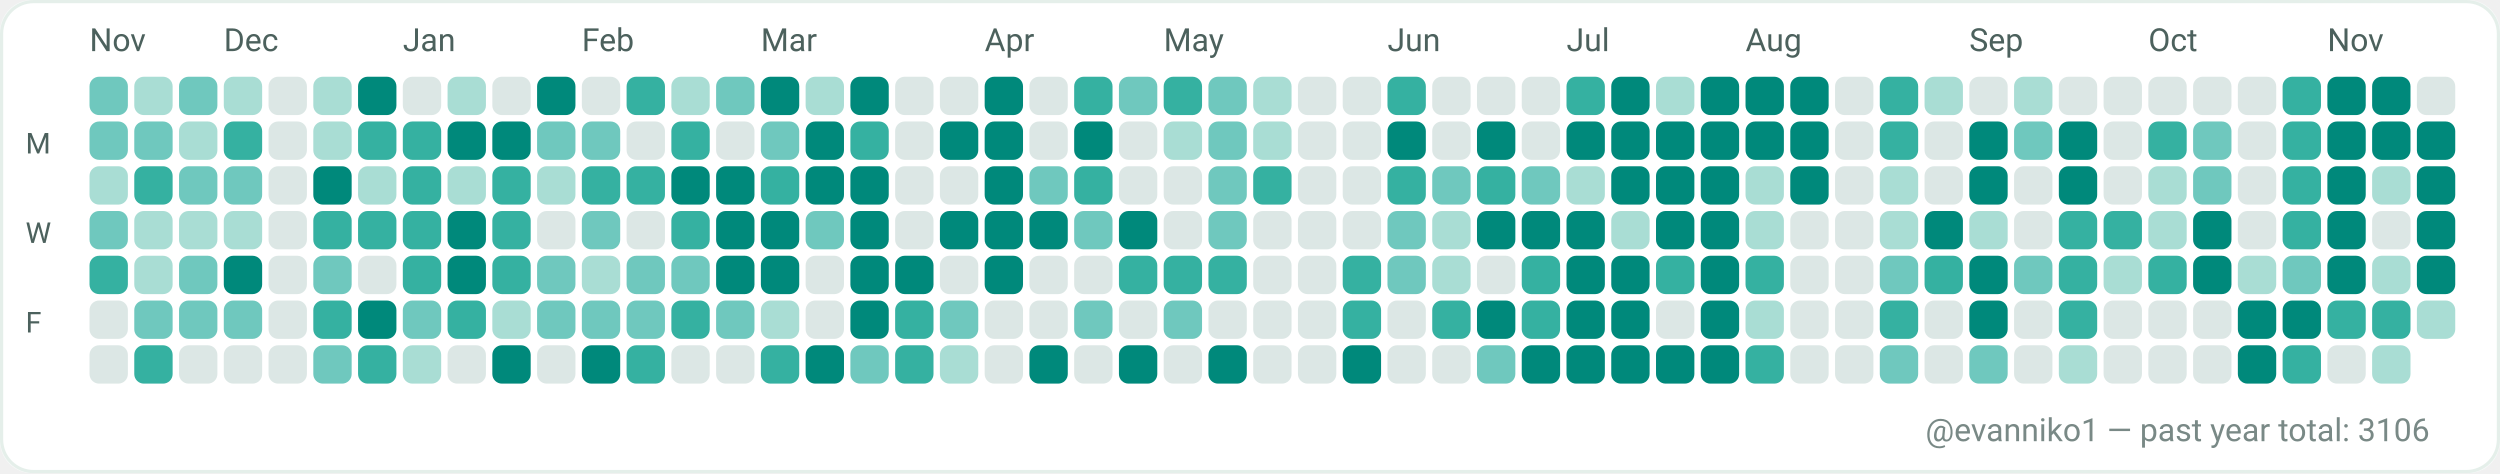
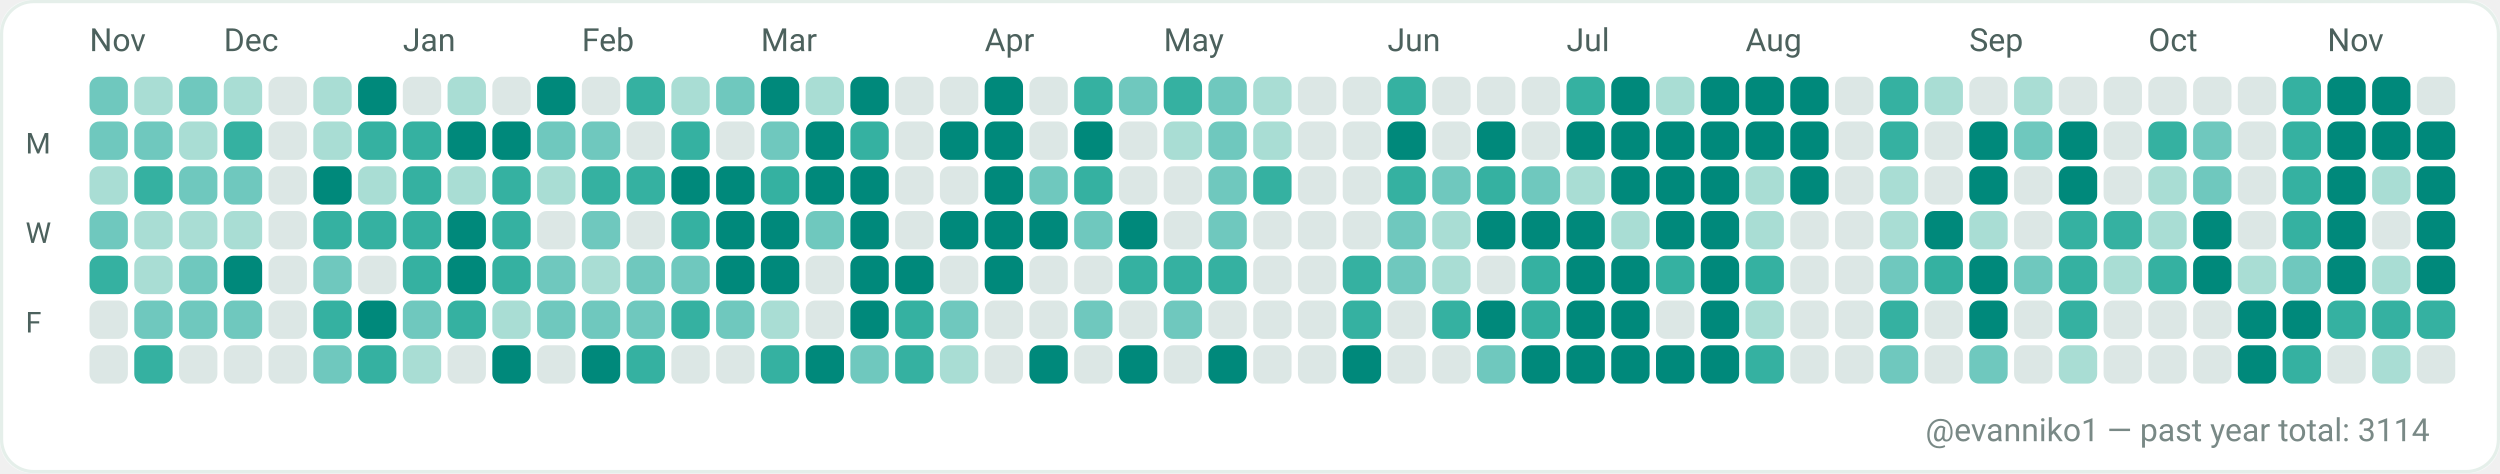
<svg xmlns="http://www.w3.org/2000/svg" width="782" height="148" viewBox="0 0 782 148" role="img" aria-label="GitHub contributions calendar for evanniko1">
  <rect x="0" y="0" width="782" height="148" rx="10" fill="#F7FAF9" />
  <rect x="0.5" y="0.5" width="781" height="147" rx="10" fill="#FFFFFF" stroke="#E5EFEA" stroke-width="1" />
  <text x="28" y="16" fill="#4C615D" font-family="ui-sans-serif, system-ui, -apple-system, Segoe UI, Roboto, Ubuntu, Cantarell, Noto Sans, Helvetica Neue, Arial" font-size="10" text-rendering="geometricPrecision">Nov</text>
  <text x="70" y="16" fill="#4C615D" font-family="ui-sans-serif, system-ui, -apple-system, Segoe UI, Roboto, Ubuntu, Cantarell, Noto Sans, Helvetica Neue, Arial" font-size="10" text-rendering="geometricPrecision">Dec</text>
  <text x="126" y="16" fill="#4C615D" font-family="ui-sans-serif, system-ui, -apple-system, Segoe UI, Roboto, Ubuntu, Cantarell, Noto Sans, Helvetica Neue, Arial" font-size="10" text-rendering="geometricPrecision">Jan</text>
  <text x="182" y="16" fill="#4C615D" font-family="ui-sans-serif, system-ui, -apple-system, Segoe UI, Roboto, Ubuntu, Cantarell, Noto Sans, Helvetica Neue, Arial" font-size="10" text-rendering="geometricPrecision">Feb</text>
  <text x="238" y="16" fill="#4C615D" font-family="ui-sans-serif, system-ui, -apple-system, Segoe UI, Roboto, Ubuntu, Cantarell, Noto Sans, Helvetica Neue, Arial" font-size="10" text-rendering="geometricPrecision">Mar</text>
  <text x="308" y="16" fill="#4C615D" font-family="ui-sans-serif, system-ui, -apple-system, Segoe UI, Roboto, Ubuntu, Cantarell, Noto Sans, Helvetica Neue, Arial" font-size="10" text-rendering="geometricPrecision">Apr</text>
  <text x="364" y="16" fill="#4C615D" font-family="ui-sans-serif, system-ui, -apple-system, Segoe UI, Roboto, Ubuntu, Cantarell, Noto Sans, Helvetica Neue, Arial" font-size="10" text-rendering="geometricPrecision">May</text>
  <text x="434" y="16" fill="#4C615D" font-family="ui-sans-serif, system-ui, -apple-system, Segoe UI, Roboto, Ubuntu, Cantarell, Noto Sans, Helvetica Neue, Arial" font-size="10" text-rendering="geometricPrecision">Jun</text>
  <text x="490" y="16" fill="#4C615D" font-family="ui-sans-serif, system-ui, -apple-system, Segoe UI, Roboto, Ubuntu, Cantarell, Noto Sans, Helvetica Neue, Arial" font-size="10" text-rendering="geometricPrecision">Jul</text>
  <text x="546" y="16" fill="#4C615D" font-family="ui-sans-serif, system-ui, -apple-system, Segoe UI, Roboto, Ubuntu, Cantarell, Noto Sans, Helvetica Neue, Arial" font-size="10" text-rendering="geometricPrecision">Aug</text>
  <text x="616" y="16" fill="#4C615D" font-family="ui-sans-serif, system-ui, -apple-system, Segoe UI, Roboto, Ubuntu, Cantarell, Noto Sans, Helvetica Neue, Arial" font-size="10" text-rendering="geometricPrecision">Sep</text>
  <text x="672" y="16" fill="#4C615D" font-family="ui-sans-serif, system-ui, -apple-system, Segoe UI, Roboto, Ubuntu, Cantarell, Noto Sans, Helvetica Neue, Arial" font-size="10" text-rendering="geometricPrecision">Oct</text>
  <text x="728" y="16" fill="#4C615D" font-family="ui-sans-serif, system-ui, -apple-system, Segoe UI, Roboto, Ubuntu, Cantarell, Noto Sans, Helvetica Neue, Arial" font-size="10" text-rendering="geometricPrecision">Nov</text>
  <text x="8" y="48" fill="#4C615D" font-family="ui-sans-serif, system-ui, -apple-system, Segoe UI, Roboto, Ubuntu, Cantarell, Noto Sans, Helvetica Neue, Arial" font-size="9" text-rendering="geometricPrecision">M</text>
  <text x="8" y="76" fill="#4C615D" font-family="ui-sans-serif, system-ui, -apple-system, Segoe UI, Roboto, Ubuntu, Cantarell, Noto Sans, Helvetica Neue, Arial" font-size="9" text-rendering="geometricPrecision">W</text>
  <text x="8" y="104" fill="#4C615D" font-family="ui-sans-serif, system-ui, -apple-system, Segoe UI, Roboto, Ubuntu, Cantarell, Noto Sans, Helvetica Neue, Arial" font-size="9" text-rendering="geometricPrecision">F</text>
  <g>
    <rect x="28" y="24" width="12" height="12" rx="3" fill="#6FC8BE" />
  </g>
  <g>
    <rect x="28" y="38" width="12" height="12" rx="3" fill="#6FC8BE" />
  </g>
  <g>
    <rect x="28" y="52" width="12" height="12" rx="3" fill="#A9DDD4" />
  </g>
  <g>
    <rect x="28" y="66" width="12" height="12" rx="3" fill="#6FC8BE" />
  </g>
  <g>
    <rect x="28" y="80" width="12" height="12" rx="3" fill="#35B1A1" />
  </g>
  <g>
    <rect x="28" y="94" width="12" height="12" rx="3" fill="#DCE7E5" />
  </g>
  <g>
    <rect x="28" y="108" width="12" height="12" rx="3" fill="#DCE7E5" />
  </g>
  <g>
    <rect x="42" y="24" width="12" height="12" rx="3" fill="#A9DDD4" />
  </g>
  <g>
    <rect x="42" y="38" width="12" height="12" rx="3" fill="#6FC8BE" />
  </g>
  <g>
    <rect x="42" y="52" width="12" height="12" rx="3" fill="#35B1A1" />
  </g>
  <g>
    <rect x="42" y="66" width="12" height="12" rx="3" fill="#A9DDD4" />
  </g>
  <g>
    <rect x="42" y="80" width="12" height="12" rx="3" fill="#A9DDD4" />
  </g>
  <g>
    <rect x="42" y="94" width="12" height="12" rx="3" fill="#6FC8BE" />
  </g>
  <g>
    <rect x="42" y="108" width="12" height="12" rx="3" fill="#35B1A1" />
  </g>
  <g>
    <rect x="56" y="24" width="12" height="12" rx="3" fill="#6FC8BE" />
  </g>
  <g>
    <rect x="56" y="38" width="12" height="12" rx="3" fill="#A9DDD4" />
  </g>
  <g>
    <rect x="56" y="52" width="12" height="12" rx="3" fill="#6FC8BE" />
  </g>
  <g>
    <rect x="56" y="66" width="12" height="12" rx="3" fill="#A9DDD4" />
  </g>
  <g>
    <rect x="56" y="80" width="12" height="12" rx="3" fill="#6FC8BE" />
  </g>
  <g>
    <rect x="56" y="94" width="12" height="12" rx="3" fill="#6FC8BE" />
  </g>
  <g>
    <rect x="56" y="108" width="12" height="12" rx="3" fill="#DCE7E5" />
  </g>
  <g>
    <rect x="70" y="24" width="12" height="12" rx="3" fill="#A9DDD4" />
  </g>
  <g>
    <rect x="70" y="38" width="12" height="12" rx="3" fill="#35B1A1" />
  </g>
  <g>
    <rect x="70" y="52" width="12" height="12" rx="3" fill="#6FC8BE" />
  </g>
  <g>
    <rect x="70" y="66" width="12" height="12" rx="3" fill="#A9DDD4" />
  </g>
  <g>
    <rect x="70" y="80" width="12" height="12" rx="3" fill="#00897B" />
  </g>
  <g>
    <rect x="70" y="94" width="12" height="12" rx="3" fill="#6FC8BE" />
  </g>
  <g>
    <rect x="70" y="108" width="12" height="12" rx="3" fill="#DCE7E5" />
  </g>
  <g>
    <rect x="84" y="24" width="12" height="12" rx="3" fill="#DCE7E5" />
  </g>
  <g>
    <rect x="84" y="38" width="12" height="12" rx="3" fill="#DCE7E5" />
  </g>
  <g>
    <rect x="84" y="52" width="12" height="12" rx="3" fill="#DCE7E5" />
  </g>
  <g>
    <rect x="84" y="66" width="12" height="12" rx="3" fill="#DCE7E5" />
  </g>
  <g>
    <rect x="84" y="80" width="12" height="12" rx="3" fill="#DCE7E5" />
  </g>
  <g>
    <rect x="84" y="94" width="12" height="12" rx="3" fill="#DCE7E5" />
  </g>
  <g>
    <rect x="84" y="108" width="12" height="12" rx="3" fill="#DCE7E5" />
  </g>
  <g>
    <rect x="98" y="24" width="12" height="12" rx="3" fill="#A9DDD4" />
  </g>
  <g>
    <rect x="98" y="38" width="12" height="12" rx="3" fill="#A9DDD4" />
  </g>
  <g>
    <rect x="98" y="52" width="12" height="12" rx="3" fill="#00897B" />
  </g>
  <g>
    <rect x="98" y="66" width="12" height="12" rx="3" fill="#35B1A1" />
  </g>
  <g>
    <rect x="98" y="80" width="12" height="12" rx="3" fill="#6FC8BE" />
  </g>
  <g>
    <rect x="98" y="94" width="12" height="12" rx="3" fill="#35B1A1" />
  </g>
  <g>
    <rect x="98" y="108" width="12" height="12" rx="3" fill="#6FC8BE" />
  </g>
  <g>
    <rect x="112" y="24" width="12" height="12" rx="3" fill="#00897B" />
  </g>
  <g>
    <rect x="112" y="38" width="12" height="12" rx="3" fill="#35B1A1" />
  </g>
  <g>
    <rect x="112" y="52" width="12" height="12" rx="3" fill="#A9DDD4" />
  </g>
  <g>
    <rect x="112" y="66" width="12" height="12" rx="3" fill="#35B1A1" />
  </g>
  <g>
    <rect x="112" y="80" width="12" height="12" rx="3" fill="#DCE7E5" />
  </g>
  <g>
    <rect x="112" y="94" width="12" height="12" rx="3" fill="#00897B" />
  </g>
  <g>
    <rect x="112" y="108" width="12" height="12" rx="3" fill="#35B1A1" />
  </g>
  <g>
    <rect x="126" y="24" width="12" height="12" rx="3" fill="#DCE7E5" />
  </g>
  <g>
    <rect x="126" y="38" width="12" height="12" rx="3" fill="#35B1A1" />
  </g>
  <g>
    <rect x="126" y="52" width="12" height="12" rx="3" fill="#35B1A1" />
  </g>
  <g>
    <rect x="126" y="66" width="12" height="12" rx="3" fill="#35B1A1" />
  </g>
  <g>
    <rect x="126" y="80" width="12" height="12" rx="3" fill="#35B1A1" />
  </g>
  <g>
    <rect x="126" y="94" width="12" height="12" rx="3" fill="#6FC8BE" />
  </g>
  <g>
    <rect x="126" y="108" width="12" height="12" rx="3" fill="#A9DDD4" />
  </g>
  <g>
    <rect x="140" y="24" width="12" height="12" rx="3" fill="#A9DDD4" />
  </g>
  <g>
    <rect x="140" y="38" width="12" height="12" rx="3" fill="#00897B" />
  </g>
  <g>
    <rect x="140" y="52" width="12" height="12" rx="3" fill="#A9DDD4" />
  </g>
  <g>
    <rect x="140" y="66" width="12" height="12" rx="3" fill="#00897B" />
  </g>
  <g>
    <rect x="140" y="80" width="12" height="12" rx="3" fill="#00897B" />
  </g>
  <g>
    <rect x="140" y="94" width="12" height="12" rx="3" fill="#35B1A1" />
  </g>
  <g>
    <rect x="140" y="108" width="12" height="12" rx="3" fill="#DCE7E5" />
  </g>
  <g>
    <rect x="154" y="24" width="12" height="12" rx="3" fill="#DCE7E5" />
  </g>
  <g>
    <rect x="154" y="38" width="12" height="12" rx="3" fill="#00897B" />
  </g>
  <g>
    <rect x="154" y="52" width="12" height="12" rx="3" fill="#35B1A1" />
  </g>
  <g>
    <rect x="154" y="66" width="12" height="12" rx="3" fill="#35B1A1" />
  </g>
  <g>
    <rect x="154" y="80" width="12" height="12" rx="3" fill="#35B1A1" />
  </g>
  <g>
    <rect x="154" y="94" width="12" height="12" rx="3" fill="#A9DDD4" />
  </g>
  <g>
    <rect x="154" y="108" width="12" height="12" rx="3" fill="#00897B" />
  </g>
  <g>
    <rect x="168" y="24" width="12" height="12" rx="3" fill="#00897B" />
  </g>
  <g>
    <rect x="168" y="38" width="12" height="12" rx="3" fill="#6FC8BE" />
  </g>
  <g>
    <rect x="168" y="52" width="12" height="12" rx="3" fill="#A9DDD4" />
  </g>
  <g>
    <rect x="168" y="66" width="12" height="12" rx="3" fill="#DCE7E5" />
  </g>
  <g>
    <rect x="168" y="80" width="12" height="12" rx="3" fill="#6FC8BE" />
  </g>
  <g>
    <rect x="168" y="94" width="12" height="12" rx="3" fill="#6FC8BE" />
  </g>
  <g>
    <rect x="168" y="108" width="12" height="12" rx="3" fill="#DCE7E5" />
  </g>
  <g>
    <rect x="182" y="24" width="12" height="12" rx="3" fill="#DCE7E5" />
  </g>
  <g>
    <rect x="182" y="38" width="12" height="12" rx="3" fill="#6FC8BE" />
  </g>
  <g>
    <rect x="182" y="52" width="12" height="12" rx="3" fill="#35B1A1" />
  </g>
  <g>
    <rect x="182" y="66" width="12" height="12" rx="3" fill="#6FC8BE" />
  </g>
  <g>
    <rect x="182" y="80" width="12" height="12" rx="3" fill="#A9DDD4" />
  </g>
  <g>
    <rect x="182" y="94" width="12" height="12" rx="3" fill="#6FC8BE" />
  </g>
  <g>
    <rect x="182" y="108" width="12" height="12" rx="3" fill="#00897B" />
  </g>
  <g>
    <rect x="196" y="24" width="12" height="12" rx="3" fill="#35B1A1" />
  </g>
  <g>
    <rect x="196" y="38" width="12" height="12" rx="3" fill="#DCE7E5" />
  </g>
  <g>
    <rect x="196" y="52" width="12" height="12" rx="3" fill="#35B1A1" />
  </g>
  <g>
    <rect x="196" y="66" width="12" height="12" rx="3" fill="#DCE7E5" />
  </g>
  <g>
    <rect x="196" y="80" width="12" height="12" rx="3" fill="#6FC8BE" />
  </g>
  <g>
    <rect x="196" y="94" width="12" height="12" rx="3" fill="#6FC8BE" />
  </g>
  <g>
    <rect x="196" y="108" width="12" height="12" rx="3" fill="#35B1A1" />
  </g>
  <g>
    <rect x="210" y="24" width="12" height="12" rx="3" fill="#A9DDD4" />
  </g>
  <g>
    <rect x="210" y="38" width="12" height="12" rx="3" fill="#35B1A1" />
  </g>
  <g>
    <rect x="210" y="52" width="12" height="12" rx="3" fill="#00897B" />
  </g>
  <g>
    <rect x="210" y="66" width="12" height="12" rx="3" fill="#35B1A1" />
  </g>
  <g>
    <rect x="210" y="80" width="12" height="12" rx="3" fill="#6FC8BE" />
  </g>
  <g>
    <rect x="210" y="94" width="12" height="12" rx="3" fill="#35B1A1" />
  </g>
  <g>
    <rect x="210" y="108" width="12" height="12" rx="3" fill="#DCE7E5" />
  </g>
  <g>
    <rect x="224" y="24" width="12" height="12" rx="3" fill="#6FC8BE" />
  </g>
  <g>
    <rect x="224" y="38" width="12" height="12" rx="3" fill="#DCE7E5" />
  </g>
  <g>
    <rect x="224" y="52" width="12" height="12" rx="3" fill="#00897B" />
  </g>
  <g>
    <rect x="224" y="66" width="12" height="12" rx="3" fill="#00897B" />
  </g>
  <g>
    <rect x="224" y="80" width="12" height="12" rx="3" fill="#00897B" />
  </g>
  <g>
    <rect x="224" y="94" width="12" height="12" rx="3" fill="#6FC8BE" />
  </g>
  <g>
    <rect x="224" y="108" width="12" height="12" rx="3" fill="#DCE7E5" />
  </g>
  <g>
    <rect x="238" y="24" width="12" height="12" rx="3" fill="#00897B" />
  </g>
  <g>
    <rect x="238" y="38" width="12" height="12" rx="3" fill="#6FC8BE" />
  </g>
  <g>
    <rect x="238" y="52" width="12" height="12" rx="3" fill="#35B1A1" />
  </g>
  <g>
    <rect x="238" y="66" width="12" height="12" rx="3" fill="#00897B" />
  </g>
  <g>
    <rect x="238" y="80" width="12" height="12" rx="3" fill="#00897B" />
  </g>
  <g>
    <rect x="238" y="94" width="12" height="12" rx="3" fill="#A9DDD4" />
  </g>
  <g>
    <rect x="238" y="108" width="12" height="12" rx="3" fill="#35B1A1" />
  </g>
  <g>
    <rect x="252" y="24" width="12" height="12" rx="3" fill="#A9DDD4" />
  </g>
  <g>
    <rect x="252" y="38" width="12" height="12" rx="3" fill="#00897B" />
  </g>
  <g>
    <rect x="252" y="52" width="12" height="12" rx="3" fill="#00897B" />
  </g>
  <g>
    <rect x="252" y="66" width="12" height="12" rx="3" fill="#6FC8BE" />
  </g>
  <g>
    <rect x="252" y="80" width="12" height="12" rx="3" fill="#DCE7E5" />
  </g>
  <g>
    <rect x="252" y="94" width="12" height="12" rx="3" fill="#DCE7E5" />
  </g>
  <g>
    <rect x="252" y="108" width="12" height="12" rx="3" fill="#00897B" />
  </g>
  <g>
    <rect x="266" y="24" width="12" height="12" rx="3" fill="#00897B" />
  </g>
  <g>
    <rect x="266" y="38" width="12" height="12" rx="3" fill="#35B1A1" />
  </g>
  <g>
    <rect x="266" y="52" width="12" height="12" rx="3" fill="#00897B" />
  </g>
  <g>
    <rect x="266" y="66" width="12" height="12" rx="3" fill="#00897B" />
  </g>
  <g>
    <rect x="266" y="80" width="12" height="12" rx="3" fill="#00897B" />
  </g>
  <g>
    <rect x="266" y="94" width="12" height="12" rx="3" fill="#00897B" />
  </g>
  <g>
    <rect x="266" y="108" width="12" height="12" rx="3" fill="#6FC8BE" />
  </g>
  <g>
    <rect x="280" y="24" width="12" height="12" rx="3" fill="#DCE7E5" />
  </g>
  <g>
    <rect x="280" y="38" width="12" height="12" rx="3" fill="#DCE7E5" />
  </g>
  <g>
    <rect x="280" y="52" width="12" height="12" rx="3" fill="#DCE7E5" />
  </g>
  <g>
    <rect x="280" y="66" width="12" height="12" rx="3" fill="#DCE7E5" />
  </g>
  <g>
    <rect x="280" y="80" width="12" height="12" rx="3" fill="#00897B" />
  </g>
  <g>
    <rect x="280" y="94" width="12" height="12" rx="3" fill="#35B1A1" />
  </g>
  <g>
    <rect x="280" y="108" width="12" height="12" rx="3" fill="#35B1A1" />
  </g>
  <g>
    <rect x="294" y="24" width="12" height="12" rx="3" fill="#DCE7E5" />
  </g>
  <g>
    <rect x="294" y="38" width="12" height="12" rx="3" fill="#00897B" />
  </g>
  <g>
    <rect x="294" y="52" width="12" height="12" rx="3" fill="#DCE7E5" />
  </g>
  <g>
    <rect x="294" y="66" width="12" height="12" rx="3" fill="#00897B" />
  </g>
  <g>
    <rect x="294" y="80" width="12" height="12" rx="3" fill="#DCE7E5" />
  </g>
  <g>
    <rect x="294" y="94" width="12" height="12" rx="3" fill="#6FC8BE" />
  </g>
  <g>
    <rect x="294" y="108" width="12" height="12" rx="3" fill="#A9DDD4" />
  </g>
  <g>
    <rect x="308" y="24" width="12" height="12" rx="3" fill="#00897B" />
  </g>
  <g>
    <rect x="308" y="38" width="12" height="12" rx="3" fill="#00897B" />
  </g>
  <g>
    <rect x="308" y="52" width="12" height="12" rx="3" fill="#00897B" />
  </g>
  <g>
    <rect x="308" y="66" width="12" height="12" rx="3" fill="#00897B" />
  </g>
  <g>
    <rect x="308" y="80" width="12" height="12" rx="3" fill="#00897B" />
  </g>
  <g>
    <rect x="308" y="94" width="12" height="12" rx="3" fill="#DCE7E5" />
  </g>
  <g>
    <rect x="308" y="108" width="12" height="12" rx="3" fill="#DCE7E5" />
  </g>
  <g>
    <rect x="322" y="24" width="12" height="12" rx="3" fill="#DCE7E5" />
  </g>
  <g>
    <rect x="322" y="38" width="12" height="12" rx="3" fill="#DCE7E5" />
  </g>
  <g>
    <rect x="322" y="52" width="12" height="12" rx="3" fill="#6FC8BE" />
  </g>
  <g>
    <rect x="322" y="66" width="12" height="12" rx="3" fill="#00897B" />
  </g>
  <g>
    <rect x="322" y="80" width="12" height="12" rx="3" fill="#DCE7E5" />
  </g>
  <g>
    <rect x="322" y="94" width="12" height="12" rx="3" fill="#DCE7E5" />
  </g>
  <g>
    <rect x="322" y="108" width="12" height="12" rx="3" fill="#00897B" />
  </g>
  <g>
    <rect x="336" y="24" width="12" height="12" rx="3" fill="#35B1A1" />
  </g>
  <g>
    <rect x="336" y="38" width="12" height="12" rx="3" fill="#00897B" />
  </g>
  <g>
    <rect x="336" y="52" width="12" height="12" rx="3" fill="#35B1A1" />
  </g>
  <g>
    <rect x="336" y="66" width="12" height="12" rx="3" fill="#6FC8BE" />
  </g>
  <g>
    <rect x="336" y="80" width="12" height="12" rx="3" fill="#DCE7E5" />
  </g>
  <g>
    <rect x="336" y="94" width="12" height="12" rx="3" fill="#6FC8BE" />
  </g>
  <g>
    <rect x="336" y="108" width="12" height="12" rx="3" fill="#DCE7E5" />
  </g>
  <g>
    <rect x="350" y="24" width="12" height="12" rx="3" fill="#6FC8BE" />
  </g>
  <g>
    <rect x="350" y="38" width="12" height="12" rx="3" fill="#DCE7E5" />
  </g>
  <g>
    <rect x="350" y="52" width="12" height="12" rx="3" fill="#DCE7E5" />
  </g>
  <g>
    <rect x="350" y="66" width="12" height="12" rx="3" fill="#00897B" />
  </g>
  <g>
    <rect x="350" y="80" width="12" height="12" rx="3" fill="#35B1A1" />
  </g>
  <g>
    <rect x="350" y="94" width="12" height="12" rx="3" fill="#DCE7E5" />
  </g>
  <g>
    <rect x="350" y="108" width="12" height="12" rx="3" fill="#00897B" />
  </g>
  <g>
    <rect x="364" y="24" width="12" height="12" rx="3" fill="#35B1A1" />
  </g>
  <g>
    <rect x="364" y="38" width="12" height="12" rx="3" fill="#A9DDD4" />
  </g>
  <g>
    <rect x="364" y="52" width="12" height="12" rx="3" fill="#DCE7E5" />
  </g>
  <g>
    <rect x="364" y="66" width="12" height="12" rx="3" fill="#DCE7E5" />
  </g>
  <g>
    <rect x="364" y="80" width="12" height="12" rx="3" fill="#35B1A1" />
  </g>
  <g>
    <rect x="364" y="94" width="12" height="12" rx="3" fill="#6FC8BE" />
  </g>
  <g>
    <rect x="364" y="108" width="12" height="12" rx="3" fill="#DCE7E5" />
  </g>
  <g>
    <rect x="378" y="24" width="12" height="12" rx="3" fill="#6FC8BE" />
  </g>
  <g>
    <rect x="378" y="38" width="12" height="12" rx="3" fill="#6FC8BE" />
  </g>
  <g>
    <rect x="378" y="52" width="12" height="12" rx="3" fill="#6FC8BE" />
  </g>
  <g>
    <rect x="378" y="66" width="12" height="12" rx="3" fill="#6FC8BE" />
  </g>
  <g>
    <rect x="378" y="80" width="12" height="12" rx="3" fill="#35B1A1" />
  </g>
  <g>
    <rect x="378" y="94" width="12" height="12" rx="3" fill="#DCE7E5" />
  </g>
  <g>
    <rect x="378" y="108" width="12" height="12" rx="3" fill="#00897B" />
  </g>
  <g>
    <rect x="392" y="24" width="12" height="12" rx="3" fill="#A9DDD4" />
  </g>
  <g>
    <rect x="392" y="38" width="12" height="12" rx="3" fill="#A9DDD4" />
  </g>
  <g>
    <rect x="392" y="52" width="12" height="12" rx="3" fill="#35B1A1" />
  </g>
  <g>
    <rect x="392" y="66" width="12" height="12" rx="3" fill="#DCE7E5" />
  </g>
  <g>
    <rect x="392" y="80" width="12" height="12" rx="3" fill="#DCE7E5" />
  </g>
  <g>
    <rect x="392" y="94" width="12" height="12" rx="3" fill="#DCE7E5" />
  </g>
  <g>
    <rect x="392" y="108" width="12" height="12" rx="3" fill="#DCE7E5" />
  </g>
  <g>
    <rect x="406" y="24" width="12" height="12" rx="3" fill="#DCE7E5" />
  </g>
  <g>
    <rect x="406" y="38" width="12" height="12" rx="3" fill="#DCE7E5" />
  </g>
  <g>
    <rect x="406" y="52" width="12" height="12" rx="3" fill="#DCE7E5" />
  </g>
  <g>
    <rect x="406" y="66" width="12" height="12" rx="3" fill="#DCE7E5" />
  </g>
  <g>
    <rect x="406" y="80" width="12" height="12" rx="3" fill="#DCE7E5" />
  </g>
  <g>
    <rect x="406" y="94" width="12" height="12" rx="3" fill="#DCE7E5" />
  </g>
  <g>
    <rect x="406" y="108" width="12" height="12" rx="3" fill="#DCE7E5" />
  </g>
  <g>
    <rect x="420" y="24" width="12" height="12" rx="3" fill="#DCE7E5" />
  </g>
  <g>
    <rect x="420" y="38" width="12" height="12" rx="3" fill="#DCE7E5" />
  </g>
  <g>
    <rect x="420" y="52" width="12" height="12" rx="3" fill="#DCE7E5" />
  </g>
  <g>
    <rect x="420" y="66" width="12" height="12" rx="3" fill="#DCE7E5" />
  </g>
  <g>
    <rect x="420" y="80" width="12" height="12" rx="3" fill="#35B1A1" />
  </g>
  <g>
    <rect x="420" y="94" width="12" height="12" rx="3" fill="#35B1A1" />
  </g>
  <g>
    <rect x="420" y="108" width="12" height="12" rx="3" fill="#00897B" />
  </g>
  <g>
    <rect x="434" y="24" width="12" height="12" rx="3" fill="#35B1A1" />
  </g>
  <g>
    <rect x="434" y="38" width="12" height="12" rx="3" fill="#00897B" />
  </g>
  <g>
    <rect x="434" y="52" width="12" height="12" rx="3" fill="#35B1A1" />
  </g>
  <g>
    <rect x="434" y="66" width="12" height="12" rx="3" fill="#6FC8BE" />
  </g>
  <g>
    <rect x="434" y="80" width="12" height="12" rx="3" fill="#6FC8BE" />
  </g>
  <g>
    <rect x="434" y="94" width="12" height="12" rx="3" fill="#DCE7E5" />
  </g>
  <g>
    <rect x="434" y="108" width="12" height="12" rx="3" fill="#DCE7E5" />
  </g>
  <g>
    <rect x="448" y="24" width="12" height="12" rx="3" fill="#DCE7E5" />
  </g>
  <g>
    <rect x="448" y="38" width="12" height="12" rx="3" fill="#DCE7E5" />
  </g>
  <g>
    <rect x="448" y="52" width="12" height="12" rx="3" fill="#6FC8BE" />
  </g>
  <g>
    <rect x="448" y="66" width="12" height="12" rx="3" fill="#A9DDD4" />
  </g>
  <g>
    <rect x="448" y="80" width="12" height="12" rx="3" fill="#A9DDD4" />
  </g>
  <g>
    <rect x="448" y="94" width="12" height="12" rx="3" fill="#35B1A1" />
  </g>
  <g>
    <rect x="448" y="108" width="12" height="12" rx="3" fill="#DCE7E5" />
  </g>
  <g>
    <rect x="462" y="24" width="12" height="12" rx="3" fill="#DCE7E5" />
  </g>
  <g>
    <rect x="462" y="38" width="12" height="12" rx="3" fill="#00897B" />
  </g>
  <g>
    <rect x="462" y="52" width="12" height="12" rx="3" fill="#35B1A1" />
  </g>
  <g>
    <rect x="462" y="66" width="12" height="12" rx="3" fill="#00897B" />
  </g>
  <g>
    <rect x="462" y="80" width="12" height="12" rx="3" fill="#DCE7E5" />
  </g>
  <g>
    <rect x="462" y="94" width="12" height="12" rx="3" fill="#00897B" />
  </g>
  <g>
    <rect x="462" y="108" width="12" height="12" rx="3" fill="#6FC8BE" />
  </g>
  <g>
    <rect x="476" y="24" width="12" height="12" rx="3" fill="#DCE7E5" />
  </g>
  <g>
    <rect x="476" y="38" width="12" height="12" rx="3" fill="#DCE7E5" />
  </g>
  <g>
    <rect x="476" y="52" width="12" height="12" rx="3" fill="#6FC8BE" />
  </g>
  <g>
    <rect x="476" y="66" width="12" height="12" rx="3" fill="#00897B" />
  </g>
  <g>
    <rect x="476" y="80" width="12" height="12" rx="3" fill="#35B1A1" />
  </g>
  <g>
    <rect x="476" y="94" width="12" height="12" rx="3" fill="#35B1A1" />
  </g>
  <g>
    <rect x="476" y="108" width="12" height="12" rx="3" fill="#00897B" />
  </g>
  <g>
    <rect x="490" y="24" width="12" height="12" rx="3" fill="#35B1A1" />
  </g>
  <g>
    <rect x="490" y="38" width="12" height="12" rx="3" fill="#00897B" />
  </g>
  <g>
    <rect x="490" y="52" width="12" height="12" rx="3" fill="#A9DDD4" />
  </g>
  <g>
    <rect x="490" y="66" width="12" height="12" rx="3" fill="#00897B" />
  </g>
  <g>
    <rect x="490" y="80" width="12" height="12" rx="3" fill="#00897B" />
  </g>
  <g>
    <rect x="490" y="94" width="12" height="12" rx="3" fill="#00897B" />
  </g>
  <g>
    <rect x="490" y="108" width="12" height="12" rx="3" fill="#00897B" />
  </g>
  <g>
    <rect x="504" y="24" width="12" height="12" rx="3" fill="#00897B" />
  </g>
  <g>
    <rect x="504" y="38" width="12" height="12" rx="3" fill="#00897B" />
  </g>
  <g>
    <rect x="504" y="52" width="12" height="12" rx="3" fill="#00897B" />
  </g>
  <g>
    <rect x="504" y="66" width="12" height="12" rx="3" fill="#A9DDD4" />
  </g>
  <g>
    <rect x="504" y="80" width="12" height="12" rx="3" fill="#00897B" />
  </g>
  <g>
    <rect x="504" y="94" width="12" height="12" rx="3" fill="#00897B" />
  </g>
  <g>
    <rect x="504" y="108" width="12" height="12" rx="3" fill="#00897B" />
  </g>
  <g>
    <rect x="518" y="24" width="12" height="12" rx="3" fill="#A9DDD4" />
  </g>
  <g>
    <rect x="518" y="38" width="12" height="12" rx="3" fill="#00897B" />
  </g>
  <g>
    <rect x="518" y="52" width="12" height="12" rx="3" fill="#00897B" />
  </g>
  <g>
    <rect x="518" y="66" width="12" height="12" rx="3" fill="#00897B" />
  </g>
  <g>
    <rect x="518" y="80" width="12" height="12" rx="3" fill="#35B1A1" />
  </g>
  <g>
    <rect x="518" y="94" width="12" height="12" rx="3" fill="#DCE7E5" />
  </g>
  <g>
    <rect x="518" y="108" width="12" height="12" rx="3" fill="#00897B" />
  </g>
  <g>
    <rect x="532" y="24" width="12" height="12" rx="3" fill="#00897B" />
  </g>
  <g>
    <rect x="532" y="38" width="12" height="12" rx="3" fill="#00897B" />
  </g>
  <g>
    <rect x="532" y="52" width="12" height="12" rx="3" fill="#00897B" />
  </g>
  <g>
    <rect x="532" y="66" width="12" height="12" rx="3" fill="#00897B" />
  </g>
  <g>
    <rect x="532" y="80" width="12" height="12" rx="3" fill="#00897B" />
  </g>
  <g>
    <rect x="532" y="94" width="12" height="12" rx="3" fill="#00897B" />
  </g>
  <g>
    <rect x="532" y="108" width="12" height="12" rx="3" fill="#00897B" />
  </g>
  <g>
    <rect x="546" y="24" width="12" height="12" rx="3" fill="#00897B" />
  </g>
  <g>
    <rect x="546" y="38" width="12" height="12" rx="3" fill="#00897B" />
  </g>
  <g>
    <rect x="546" y="52" width="12" height="12" rx="3" fill="#A9DDD4" />
  </g>
  <g>
    <rect x="546" y="66" width="12" height="12" rx="3" fill="#A9DDD4" />
  </g>
  <g>
    <rect x="546" y="80" width="12" height="12" rx="3" fill="#35B1A1" />
  </g>
  <g>
    <rect x="546" y="94" width="12" height="12" rx="3" fill="#A9DDD4" />
  </g>
  <g>
    <rect x="546" y="108" width="12" height="12" rx="3" fill="#35B1A1" />
  </g>
  <g>
    <rect x="560" y="24" width="12" height="12" rx="3" fill="#00897B" />
  </g>
  <g>
    <rect x="560" y="38" width="12" height="12" rx="3" fill="#00897B" />
  </g>
  <g>
    <rect x="560" y="52" width="12" height="12" rx="3" fill="#00897B" />
  </g>
  <g>
    <rect x="560" y="66" width="12" height="12" rx="3" fill="#DCE7E5" />
  </g>
  <g>
    <rect x="560" y="80" width="12" height="12" rx="3" fill="#DCE7E5" />
  </g>
  <g>
    <rect x="560" y="94" width="12" height="12" rx="3" fill="#DCE7E5" />
  </g>
  <g>
    <rect x="560" y="108" width="12" height="12" rx="3" fill="#DCE7E5" />
  </g>
  <g>
    <rect x="574" y="24" width="12" height="12" rx="3" fill="#DCE7E5" />
  </g>
  <g>
    <rect x="574" y="38" width="12" height="12" rx="3" fill="#DCE7E5" />
  </g>
  <g>
    <rect x="574" y="52" width="12" height="12" rx="3" fill="#DCE7E5" />
  </g>
  <g>
    <rect x="574" y="66" width="12" height="12" rx="3" fill="#DCE7E5" />
  </g>
  <g>
    <rect x="574" y="80" width="12" height="12" rx="3" fill="#DCE7E5" />
  </g>
  <g>
    <rect x="574" y="94" width="12" height="12" rx="3" fill="#DCE7E5" />
  </g>
  <g>
    <rect x="574" y="108" width="12" height="12" rx="3" fill="#DCE7E5" />
  </g>
  <g>
    <rect x="588" y="24" width="12" height="12" rx="3" fill="#35B1A1" />
  </g>
  <g>
    <rect x="588" y="38" width="12" height="12" rx="3" fill="#35B1A1" />
  </g>
  <g>
    <rect x="588" y="52" width="12" height="12" rx="3" fill="#A9DDD4" />
  </g>
  <g>
    <rect x="588" y="66" width="12" height="12" rx="3" fill="#A9DDD4" />
  </g>
  <g>
    <rect x="588" y="80" width="12" height="12" rx="3" fill="#6FC8BE" />
  </g>
  <g>
    <rect x="588" y="94" width="12" height="12" rx="3" fill="#35B1A1" />
  </g>
  <g>
    <rect x="588" y="108" width="12" height="12" rx="3" fill="#6FC8BE" />
  </g>
  <g>
    <rect x="602" y="24" width="12" height="12" rx="3" fill="#A9DDD4" />
  </g>
  <g>
    <rect x="602" y="38" width="12" height="12" rx="3" fill="#DCE7E5" />
  </g>
  <g>
    <rect x="602" y="52" width="12" height="12" rx="3" fill="#DCE7E5" />
  </g>
  <g>
    <rect x="602" y="66" width="12" height="12" rx="3" fill="#00897B" />
  </g>
  <g>
    <rect x="602" y="80" width="12" height="12" rx="3" fill="#35B1A1" />
  </g>
  <g>
    <rect x="602" y="94" width="12" height="12" rx="3" fill="#DCE7E5" />
  </g>
  <g>
    <rect x="602" y="108" width="12" height="12" rx="3" fill="#DCE7E5" />
  </g>
  <g>
    <rect x="616" y="24" width="12" height="12" rx="3" fill="#DCE7E5" />
  </g>
  <g>
    <rect x="616" y="38" width="12" height="12" rx="3" fill="#00897B" />
  </g>
  <g>
    <rect x="616" y="52" width="12" height="12" rx="3" fill="#00897B" />
  </g>
  <g>
    <rect x="616" y="66" width="12" height="12" rx="3" fill="#A9DDD4" />
  </g>
  <g>
    <rect x="616" y="80" width="12" height="12" rx="3" fill="#00897B" />
  </g>
  <g>
    <rect x="616" y="94" width="12" height="12" rx="3" fill="#00897B" />
  </g>
  <g>
    <rect x="616" y="108" width="12" height="12" rx="3" fill="#6FC8BE" />
  </g>
  <g>
    <rect x="630" y="24" width="12" height="12" rx="3" fill="#A9DDD4" />
  </g>
  <g>
    <rect x="630" y="38" width="12" height="12" rx="3" fill="#6FC8BE" />
  </g>
  <g>
    <rect x="630" y="52" width="12" height="12" rx="3" fill="#DCE7E5" />
  </g>
  <g>
    <rect x="630" y="66" width="12" height="12" rx="3" fill="#DCE7E5" />
  </g>
  <g>
    <rect x="630" y="80" width="12" height="12" rx="3" fill="#6FC8BE" />
  </g>
  <g>
    <rect x="630" y="94" width="12" height="12" rx="3" fill="#DCE7E5" />
  </g>
  <g>
    <rect x="630" y="108" width="12" height="12" rx="3" fill="#DCE7E5" />
  </g>
  <g>
    <rect x="644" y="24" width="12" height="12" rx="3" fill="#DCE7E5" />
  </g>
  <g>
    <rect x="644" y="38" width="12" height="12" rx="3" fill="#00897B" />
  </g>
  <g>
    <rect x="644" y="52" width="12" height="12" rx="3" fill="#00897B" />
  </g>
  <g>
    <rect x="644" y="66" width="12" height="12" rx="3" fill="#35B1A1" />
  </g>
  <g>
    <rect x="644" y="80" width="12" height="12" rx="3" fill="#35B1A1" />
  </g>
  <g>
    <rect x="644" y="94" width="12" height="12" rx="3" fill="#35B1A1" />
  </g>
  <g>
    <rect x="644" y="108" width="12" height="12" rx="3" fill="#A9DDD4" />
  </g>
  <g>
    <rect x="658" y="24" width="12" height="12" rx="3" fill="#DCE7E5" />
  </g>
  <g>
    <rect x="658" y="38" width="12" height="12" rx="3" fill="#DCE7E5" />
  </g>
  <g>
    <rect x="658" y="52" width="12" height="12" rx="3" fill="#DCE7E5" />
  </g>
  <g>
    <rect x="658" y="66" width="12" height="12" rx="3" fill="#35B1A1" />
  </g>
  <g>
    <rect x="658" y="80" width="12" height="12" rx="3" fill="#A9DDD4" />
  </g>
  <g>
    <rect x="658" y="94" width="12" height="12" rx="3" fill="#DCE7E5" />
  </g>
  <g>
    <rect x="658" y="108" width="12" height="12" rx="3" fill="#DCE7E5" />
  </g>
  <g>
    <rect x="672" y="24" width="12" height="12" rx="3" fill="#DCE7E5" />
  </g>
  <g>
    <rect x="672" y="38" width="12" height="12" rx="3" fill="#35B1A1" />
  </g>
  <g>
    <rect x="672" y="52" width="12" height="12" rx="3" fill="#A9DDD4" />
  </g>
  <g>
    <rect x="672" y="66" width="12" height="12" rx="3" fill="#A9DDD4" />
  </g>
  <g>
    <rect x="672" y="80" width="12" height="12" rx="3" fill="#35B1A1" />
  </g>
  <g>
    <rect x="672" y="94" width="12" height="12" rx="3" fill="#DCE7E5" />
  </g>
  <g>
    <rect x="672" y="108" width="12" height="12" rx="3" fill="#DCE7E5" />
  </g>
  <g>
    <rect x="686" y="24" width="12" height="12" rx="3" fill="#DCE7E5" />
  </g>
  <g>
    <rect x="686" y="38" width="12" height="12" rx="3" fill="#6FC8BE" />
  </g>
  <g>
    <rect x="686" y="52" width="12" height="12" rx="3" fill="#6FC8BE" />
  </g>
  <g>
    <rect x="686" y="66" width="12" height="12" rx="3" fill="#00897B" />
  </g>
  <g>
    <rect x="686" y="80" width="12" height="12" rx="3" fill="#00897B" />
  </g>
  <g>
    <rect x="686" y="94" width="12" height="12" rx="3" fill="#DCE7E5" />
  </g>
  <g>
    <rect x="686" y="108" width="12" height="12" rx="3" fill="#DCE7E5" />
  </g>
  <g>
    <rect x="700" y="24" width="12" height="12" rx="3" fill="#DCE7E5" />
  </g>
  <g>
    <rect x="700" y="38" width="12" height="12" rx="3" fill="#DCE7E5" />
  </g>
  <g>
    <rect x="700" y="52" width="12" height="12" rx="3" fill="#DCE7E5" />
  </g>
  <g>
    <rect x="700" y="66" width="12" height="12" rx="3" fill="#DCE7E5" />
  </g>
  <g>
    <rect x="700" y="80" width="12" height="12" rx="3" fill="#A9DDD4" />
  </g>
  <g>
    <rect x="700" y="94" width="12" height="12" rx="3" fill="#00897B" />
  </g>
  <g>
    <rect x="700" y="108" width="12" height="12" rx="3" fill="#00897B" />
  </g>
  <g>
    <rect x="714" y="24" width="12" height="12" rx="3" fill="#35B1A1" />
  </g>
  <g>
    <rect x="714" y="38" width="12" height="12" rx="3" fill="#35B1A1" />
  </g>
  <g>
    <rect x="714" y="52" width="12" height="12" rx="3" fill="#35B1A1" />
  </g>
  <g>
    <rect x="714" y="66" width="12" height="12" rx="3" fill="#35B1A1" />
  </g>
  <g>
    <rect x="714" y="80" width="12" height="12" rx="3" fill="#6FC8BE" />
  </g>
  <g>
    <rect x="714" y="94" width="12" height="12" rx="3" fill="#00897B" />
  </g>
  <g>
    <rect x="714" y="108" width="12" height="12" rx="3" fill="#35B1A1" />
  </g>
  <g>
    <rect x="728" y="24" width="12" height="12" rx="3" fill="#00897B" />
  </g>
  <g>
    <rect x="728" y="38" width="12" height="12" rx="3" fill="#00897B" />
  </g>
  <g>
    <rect x="728" y="52" width="12" height="12" rx="3" fill="#00897B" />
  </g>
  <g>
    <rect x="728" y="66" width="12" height="12" rx="3" fill="#00897B" />
  </g>
  <g>
    <rect x="728" y="80" width="12" height="12" rx="3" fill="#00897B" />
  </g>
  <g>
    <rect x="728" y="94" width="12" height="12" rx="3" fill="#35B1A1" />
  </g>
  <g>
    <rect x="728" y="108" width="12" height="12" rx="3" fill="#DCE7E5" />
  </g>
  <g>
    <rect x="742" y="24" width="12" height="12" rx="3" fill="#00897B" />
  </g>
  <g>
    <rect x="742" y="38" width="12" height="12" rx="3" fill="#00897B" />
  </g>
  <g>
    <rect x="742" y="52" width="12" height="12" rx="3" fill="#A9DDD4" />
  </g>
  <g>
    <rect x="742" y="66" width="12" height="12" rx="3" fill="#DCE7E5" />
  </g>
  <g>
    <rect x="742" y="80" width="12" height="12" rx="3" fill="#A9DDD4" />
  </g>
  <g>
    <rect x="742" y="94" width="12" height="12" rx="3" fill="#35B1A1" />
  </g>
  <g>
    <rect x="742" y="108" width="12" height="12" rx="3" fill="#A9DDD4" />
  </g>
  <g>
    <rect x="756" y="24" width="12" height="12" rx="3" fill="#DCE7E5" />
  </g>
  <g>
    <rect x="756" y="38" width="12" height="12" rx="3" fill="#00897B" />
  </g>
  <g>
    <rect x="756" y="52" width="12" height="12" rx="3" fill="#00897B" />
  </g>
  <g>
    <rect x="756" y="66" width="12" height="12" rx="3" fill="#00897B" />
  </g>
  <g>
    <rect x="756" y="80" width="12" height="12" rx="3" fill="#00897B" />
  </g>
  <g>
-     <rect x="756" y="94" width="12" height="12" rx="3" fill="#A9DDD4" />
-   </g>
-   <text x="760" y="138" fill="#4C615D" font-family="ui-sans-serif, system-ui, -apple-system, Segoe UI, Roboto, Ubuntu, Cantarell, Noto Sans, Helvetica Neue, Arial" font-size="10" text-anchor="end" opacity="0.75">@evanniko1 — past year total: 3106</text>
+     <rect x="756" y="94" width="12" height="12" rx="3" fill="#35B1A1" />
+   </g>
+   <g>
+     <rect x="756" y="108" width="12" height="12" rx="3" fill="#DCE7E5" />
+   </g>
+   <text x="760" y="138" fill="#4C615D" font-family="ui-sans-serif, system-ui, -apple-system, Segoe UI, Roboto, Ubuntu, Cantarell, Noto Sans, Helvetica Neue, Arial" font-size="10" text-anchor="end" opacity="0.75">@evanniko1 — past year total: 3114</text>
</svg>
